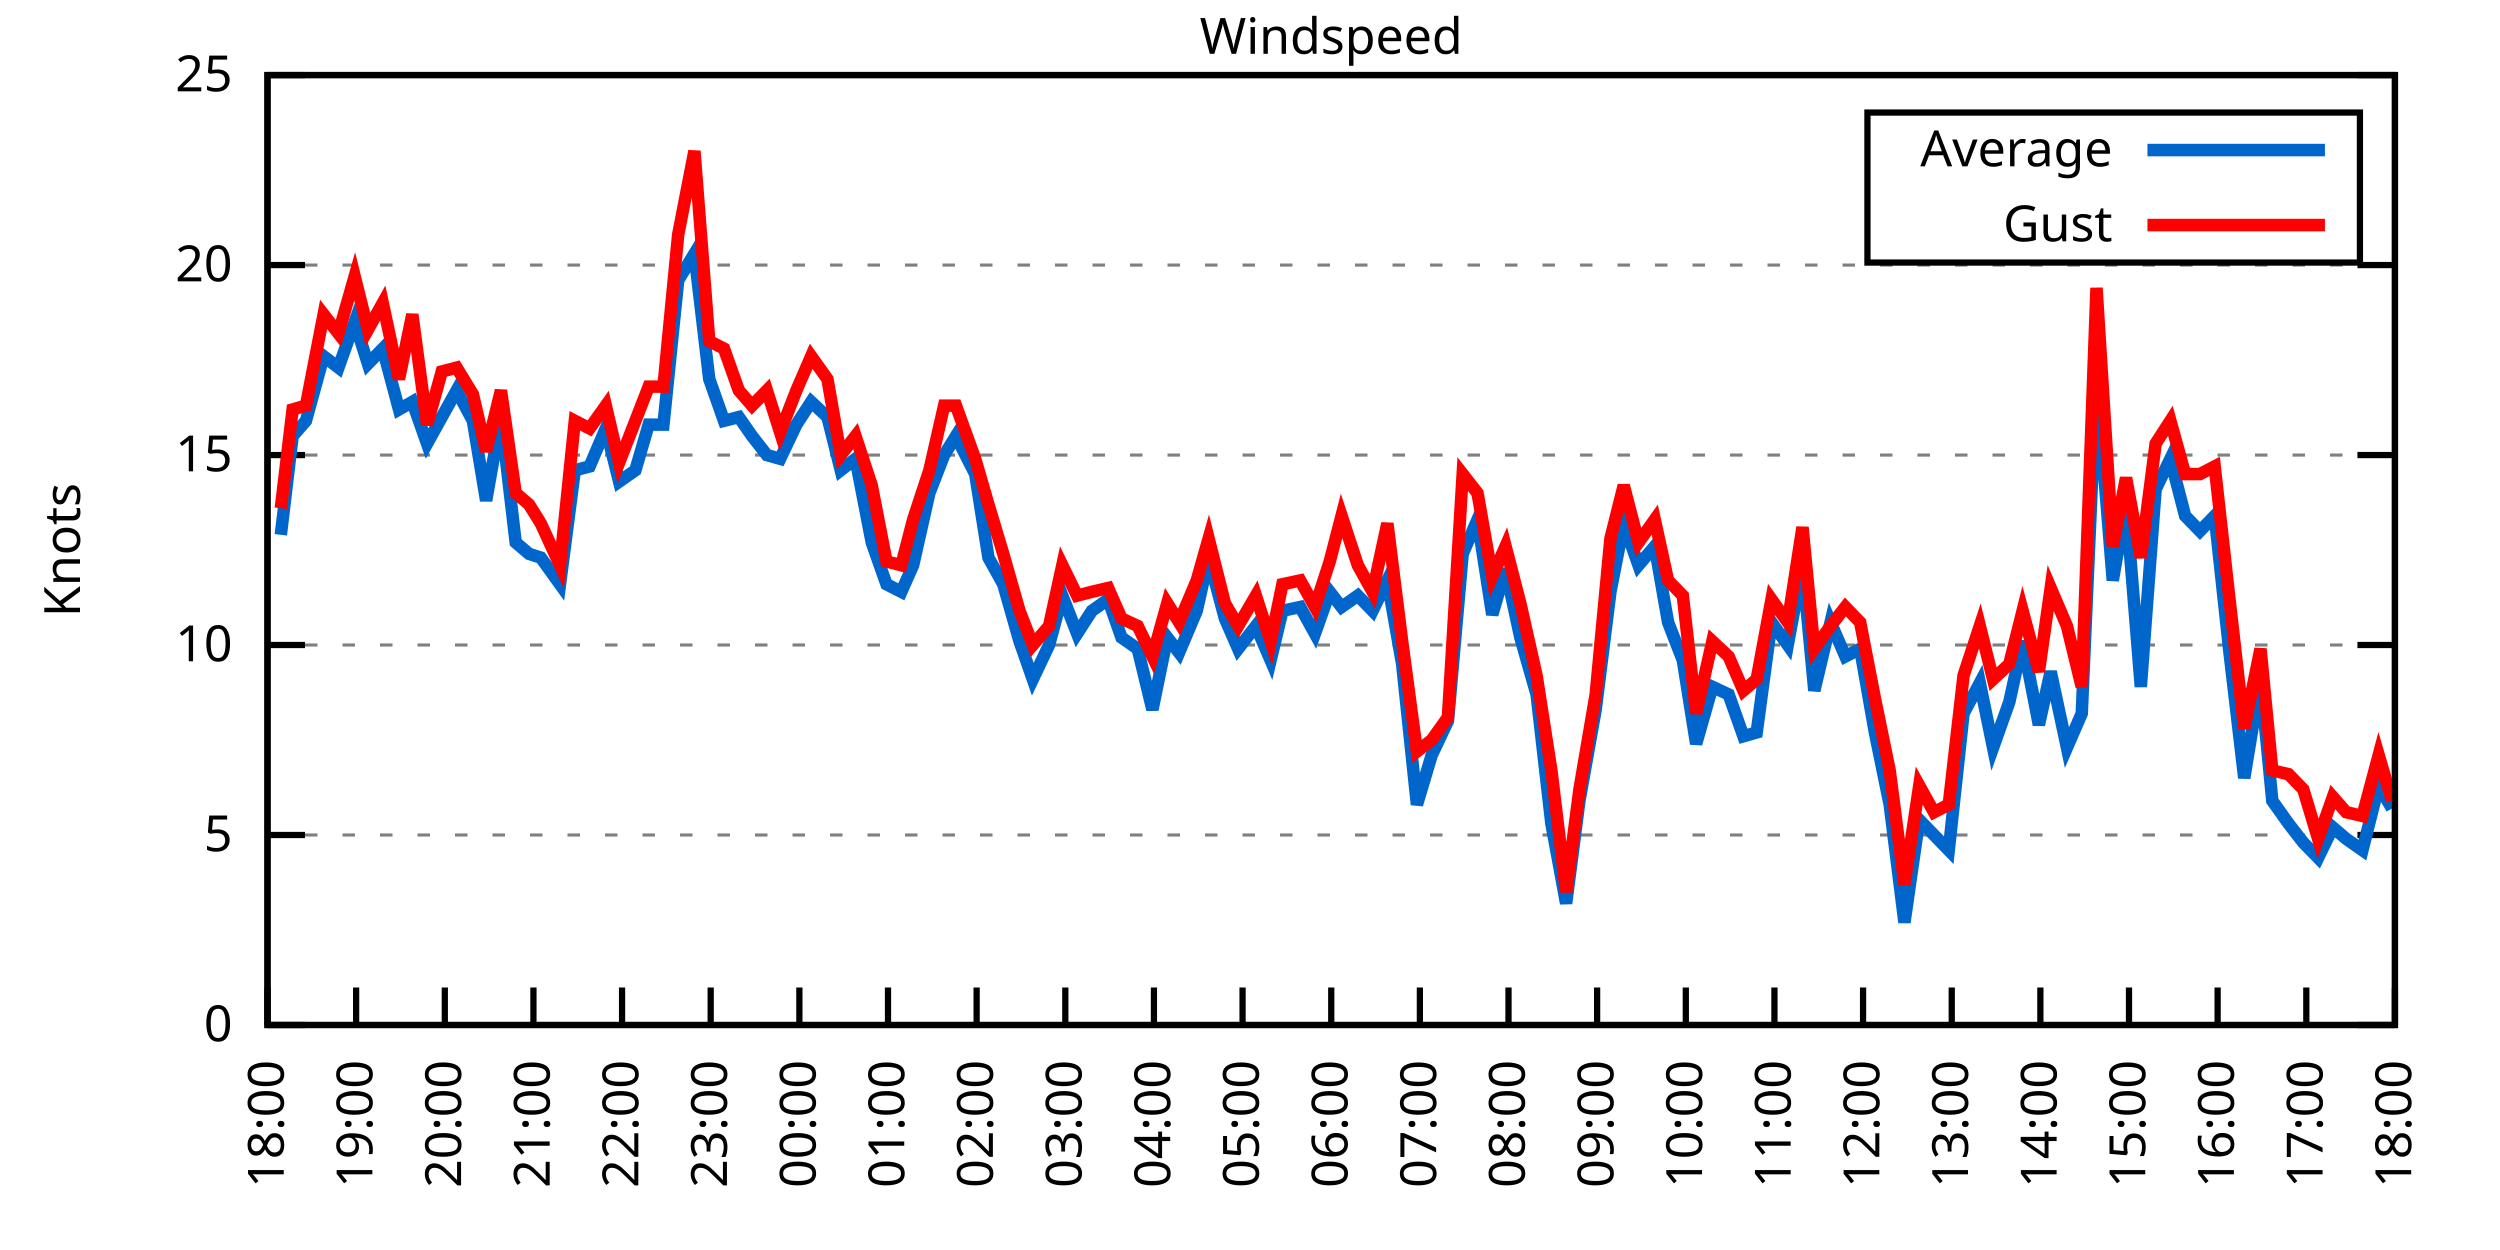
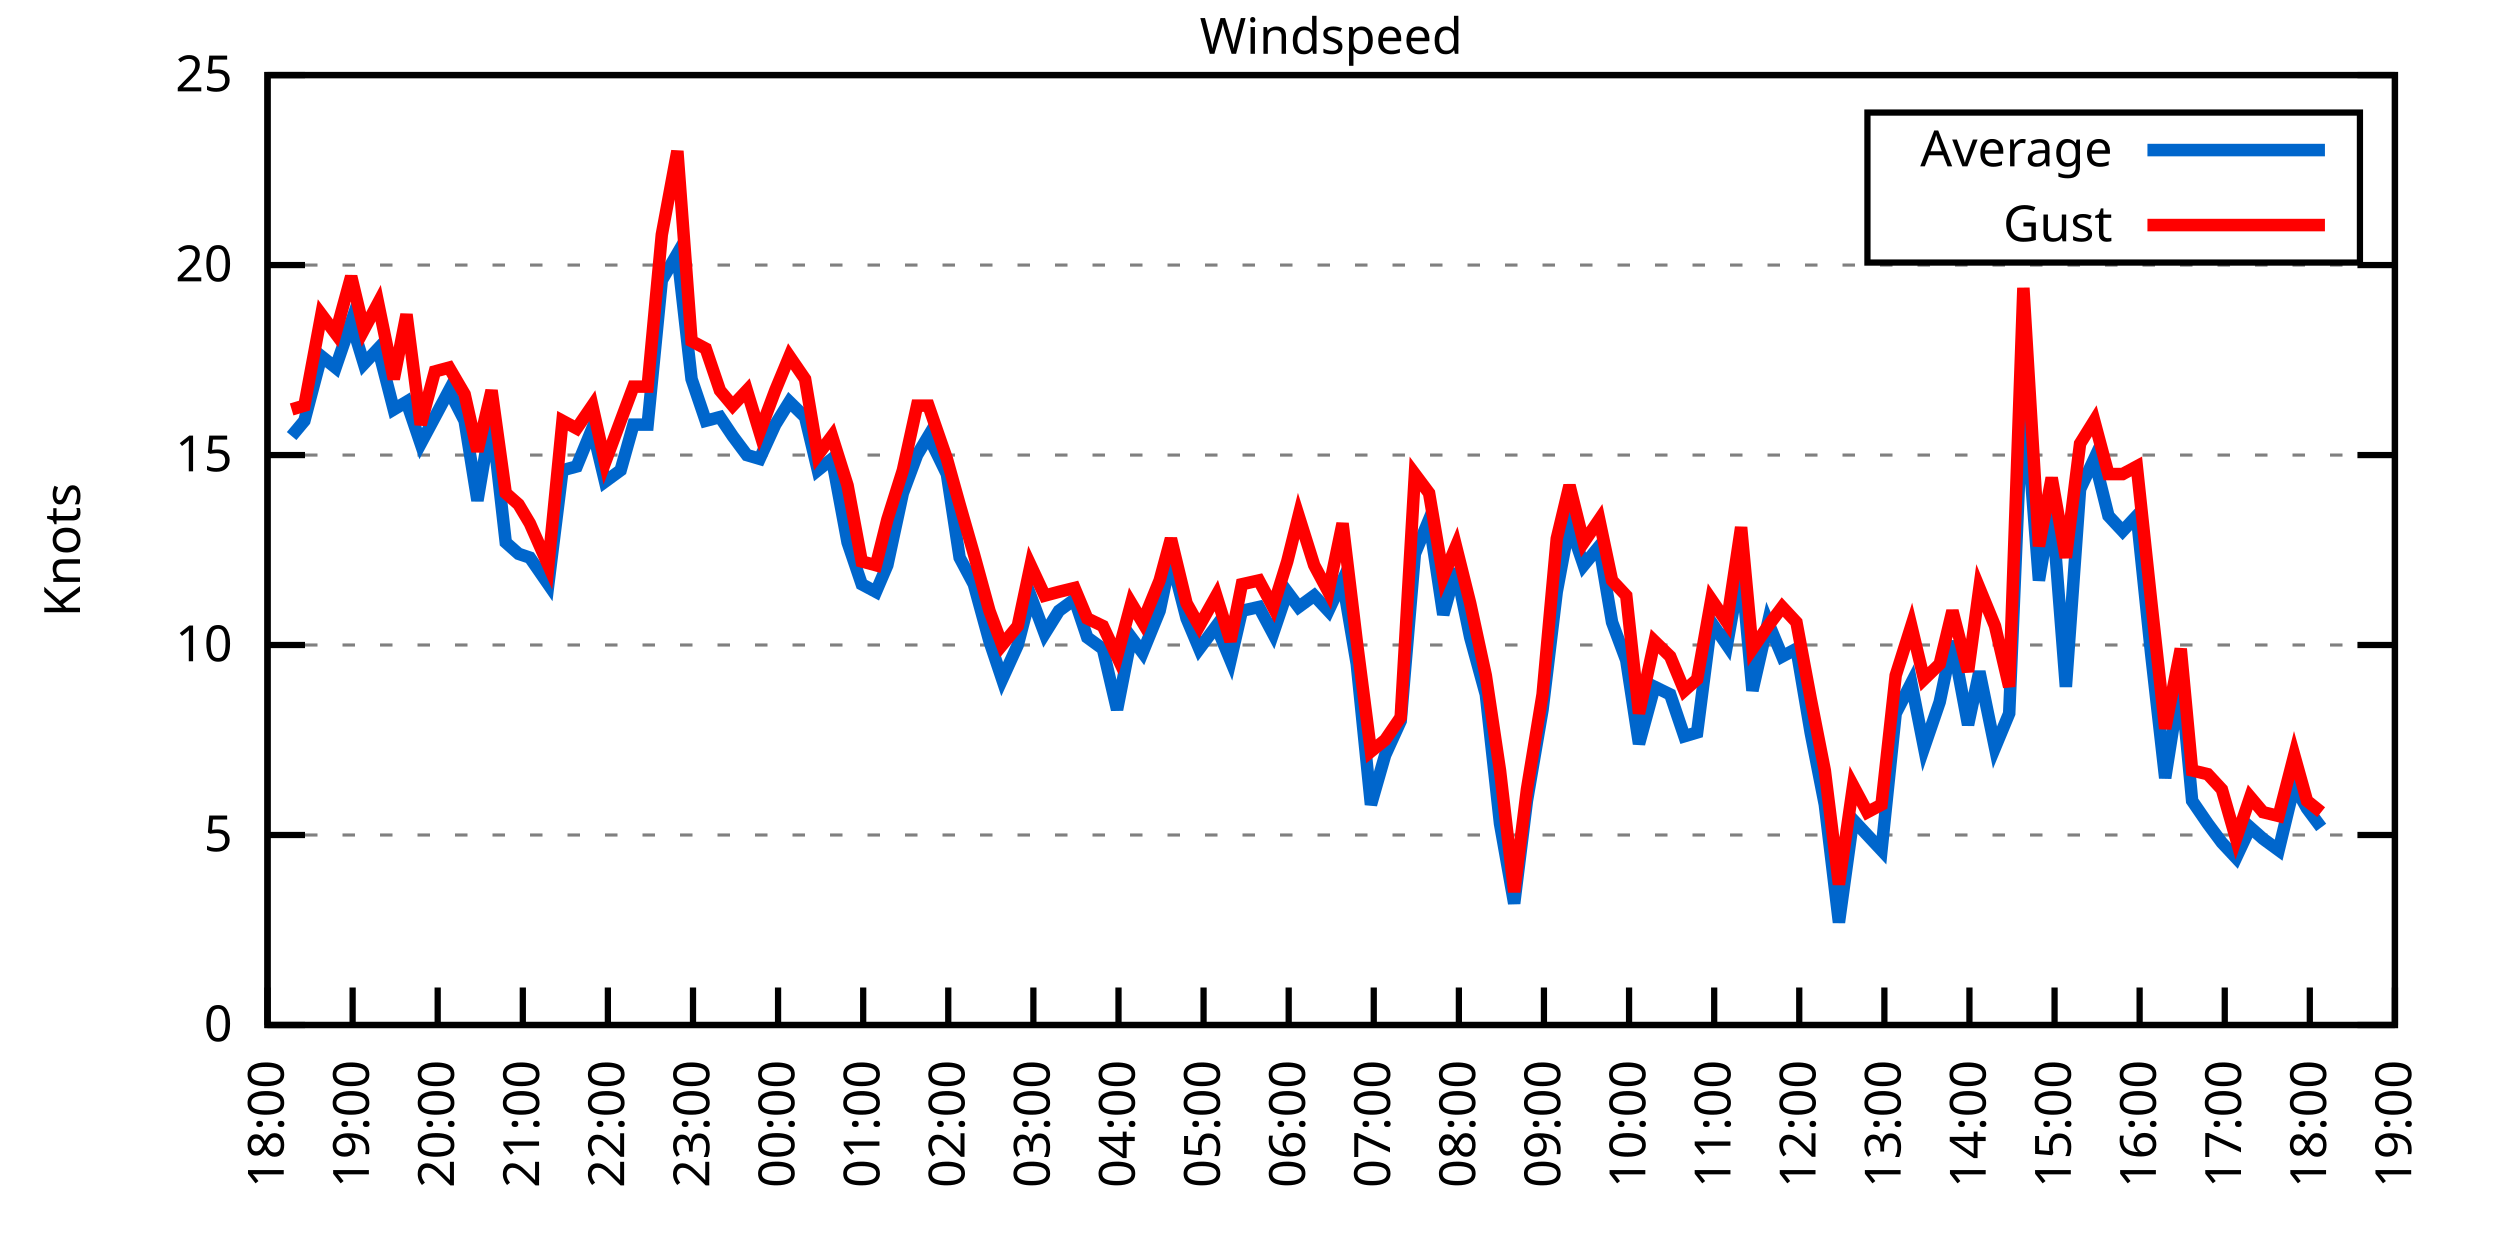
<svg xmlns="http://www.w3.org/2000/svg" xmlns:xlink="http://www.w3.org/1999/xlink" width="400" height="200" viewBox="0 0 400 200">
  <g id="gnuplot_canvas">
    <rect x="0" y="0" width="400" height="200" fill="none" />
    <defs>
      <circle id="gpDot" r="0.5" stroke-width="0.5" stroke="currentColor" />
      <path id="gpPt0" stroke-width="0.333" stroke="currentColor" d="M-1,0 h2 M0,-1 v2" />
      <path id="gpPt1" stroke-width="0.333" stroke="currentColor" d="M-1,-1 L1,1 M1,-1 L-1,1" />
      <path id="gpPt2" stroke-width="0.333" stroke="currentColor" d="M-1,0 L1,0 M0,-1 L0,1 M-1,-1 L1,1 M-1,1 L1,-1" />
      <rect id="gpPt3" stroke-width="0.333" stroke="currentColor" x="-1" y="-1" width="2" height="2" />
      <rect id="gpPt4" stroke-width="0.333" stroke="currentColor" fill="currentColor" x="-1" y="-1" width="2" height="2" />
      <circle id="gpPt5" stroke-width="0.333" stroke="currentColor" cx="0" cy="0" r="1" />
      <use xlink:href="#gpPt5" id="gpPt6" fill="currentColor" stroke="none" />
      <path id="gpPt7" stroke-width="0.333" stroke="currentColor" d="M0,-1.33 L-1.33,0.67 L1.33,0.67 z" />
      <use xlink:href="#gpPt7" id="gpPt8" fill="currentColor" stroke="none" />
      <use xlink:href="#gpPt7" id="gpPt9" stroke="currentColor" transform="rotate(180)" />
      <use xlink:href="#gpPt9" id="gpPt10" fill="currentColor" stroke="none" />
      <use xlink:href="#gpPt3" id="gpPt11" stroke="currentColor" transform="rotate(45)" />
      <use xlink:href="#gpPt11" id="gpPt12" fill="currentColor" stroke="none" />
      <path id="gpPt13" stroke-width="0.333" stroke="currentColor" d="M0,1.330 L1.265,0.411 L0.782,-1.067 L-0.782,-1.076 L-1.265,0.411 z" />
      <use xlink:href="#gpPt13" id="gpPt14" fill="currentColor" stroke="none" />
      <filter id="textbox" filterUnits="objectBoundingBox" x="0" y="0" height="1" width="1">
        <feFlood flood-color="white" flood-opacity="1" result="bgnd" />
        <feComposite in="SourceGraphic" in2="bgnd" operator="atop" />
      </filter>
      <filter id="greybox" filterUnits="objectBoundingBox" x="0" y="0" height="1" width="1">
        <feFlood flood-color="lightgrey" flood-opacity="1" result="grey" />
        <feComposite in="SourceGraphic" in2="grey" operator="atop" />
      </filter>
    </defs>
    <g fill="none" color="white" stroke="currentColor" stroke-width="1.00" stroke-linecap="butt" stroke-linejoin="miter">
</g>
    <g fill="none" color="black" stroke="currentColor" stroke-width="1.00" stroke-linecap="butt" stroke-linejoin="miter">
      <g stroke="none" shape-rendering="crispEdges">
        <polygon fill="rgb(255, 255, 255)" points="42.80,164.00 383.18,164.00 383.18,12.02 42.80,12.02 " />
      </g>
    </g>
    <g fill="none" color="black" stroke="currentColor" stroke-width="1.00" stroke-linecap="butt" stroke-linejoin="miter">
</g>
    <g fill="none" color="black" stroke="black" stroke-width="0.50" stroke-linecap="butt" stroke-linejoin="miter">
</g>
    <g fill="none" color="gray" stroke="currentColor" stroke-width="0.50" stroke-linecap="butt" stroke-linejoin="miter">
      <path stroke="gray" stroke-dasharray="2,4" class="gridline" d="M42.80,164.00 L383.19,164.00  " />
    </g>
    <g fill="none" color="gray" stroke="gray" stroke-width="1.00" stroke-linecap="butt" stroke-linejoin="miter">
</g>
    <g fill="none" color="black" stroke="currentColor" stroke-width="1.00" stroke-linecap="butt" stroke-linejoin="miter">
      <path stroke="black" d="M42.80,164.00 L48.80,164.00 M383.19,164.00 L377.19,164.00  " />
      <g transform="translate(37.20,166.60)" stroke="none" fill="black" font-family="Sans" font-size="8.00" text-anchor="end">
        <text>
          <tspan font-family="Sans"> 0</tspan>
        </text>
      </g>
    </g>
    <g fill="none" color="black" stroke="currentColor" stroke-width="1.00" stroke-linecap="butt" stroke-linejoin="miter">
</g>
    <g fill="none" color="black" stroke="black" stroke-width="0.50" stroke-linecap="butt" stroke-linejoin="miter">
</g>
    <g fill="none" color="gray" stroke="currentColor" stroke-width="0.50" stroke-linecap="butt" stroke-linejoin="miter">
      <path stroke="gray" stroke-dasharray="2,4" class="gridline" d="M42.80,133.60 L383.19,133.60  " />
    </g>
    <g fill="none" color="gray" stroke="gray" stroke-width="1.00" stroke-linecap="butt" stroke-linejoin="miter">
</g>
    <g fill="none" color="black" stroke="currentColor" stroke-width="1.00" stroke-linecap="butt" stroke-linejoin="miter">
      <path stroke="black" d="M42.80,133.60 L48.80,133.60 M383.19,133.60 L377.19,133.60  " />
      <g transform="translate(37.20,136.20)" stroke="none" fill="black" font-family="Sans" font-size="8.00" text-anchor="end">
        <text>
          <tspan font-family="Sans"> 5</tspan>
        </text>
      </g>
    </g>
    <g fill="none" color="black" stroke="currentColor" stroke-width="1.00" stroke-linecap="butt" stroke-linejoin="miter">
</g>
    <g fill="none" color="black" stroke="black" stroke-width="0.50" stroke-linecap="butt" stroke-linejoin="miter">
</g>
    <g fill="none" color="gray" stroke="currentColor" stroke-width="0.50" stroke-linecap="butt" stroke-linejoin="miter">
      <path stroke="gray" stroke-dasharray="2,4" class="gridline" d="M42.80,103.20 L383.19,103.20  " />
    </g>
    <g fill="none" color="gray" stroke="gray" stroke-width="1.00" stroke-linecap="butt" stroke-linejoin="miter">
</g>
    <g fill="none" color="black" stroke="currentColor" stroke-width="1.00" stroke-linecap="butt" stroke-linejoin="miter">
      <path stroke="black" d="M42.80,103.20 L48.80,103.20 M383.19,103.20 L377.19,103.20  " />
      <g transform="translate(37.20,105.80)" stroke="none" fill="black" font-family="Sans" font-size="8.00" text-anchor="end">
        <text>
          <tspan font-family="Sans"> 10</tspan>
        </text>
      </g>
    </g>
    <g fill="none" color="black" stroke="currentColor" stroke-width="1.00" stroke-linecap="butt" stroke-linejoin="miter">
</g>
    <g fill="none" color="black" stroke="black" stroke-width="0.50" stroke-linecap="butt" stroke-linejoin="miter">
</g>
    <g fill="none" color="gray" stroke="currentColor" stroke-width="0.50" stroke-linecap="butt" stroke-linejoin="miter">
      <path stroke="gray" stroke-dasharray="2,4" class="gridline" d="M42.80,72.81 L383.19,72.81  " />
    </g>
    <g fill="none" color="gray" stroke="gray" stroke-width="1.00" stroke-linecap="butt" stroke-linejoin="miter">
</g>
    <g fill="none" color="black" stroke="currentColor" stroke-width="1.00" stroke-linecap="butt" stroke-linejoin="miter">
      <path stroke="black" d="M42.80,72.81 L48.80,72.81 M383.19,72.81 L377.19,72.81  " />
      <g transform="translate(37.20,75.41)" stroke="none" fill="black" font-family="Sans" font-size="8.00" text-anchor="end">
        <text>
          <tspan font-family="Sans"> 15</tspan>
        </text>
      </g>
    </g>
    <g fill="none" color="black" stroke="currentColor" stroke-width="1.00" stroke-linecap="butt" stroke-linejoin="miter">
</g>
    <g fill="none" color="black" stroke="black" stroke-width="0.50" stroke-linecap="butt" stroke-linejoin="miter">
</g>
    <g fill="none" color="gray" stroke="currentColor" stroke-width="0.50" stroke-linecap="butt" stroke-linejoin="miter">
      <path stroke="gray" stroke-dasharray="2,4" class="gridline" d="M42.80,42.41 L383.19,42.41  " />
    </g>
    <g fill="none" color="gray" stroke="gray" stroke-width="1.00" stroke-linecap="butt" stroke-linejoin="miter">
</g>
    <g fill="none" color="black" stroke="currentColor" stroke-width="1.00" stroke-linecap="butt" stroke-linejoin="miter">
      <path stroke="black" d="M42.80,42.41 L48.80,42.41 M383.19,42.41 L377.19,42.41  " />
      <g transform="translate(37.20,45.01)" stroke="none" fill="black" font-family="Sans" font-size="8.00" text-anchor="end">
        <text>
          <tspan font-family="Sans"> 20</tspan>
        </text>
      </g>
    </g>
    <g fill="none" color="black" stroke="currentColor" stroke-width="1.00" stroke-linecap="butt" stroke-linejoin="miter">
</g>
    <g fill="none" color="black" stroke="black" stroke-width="0.50" stroke-linecap="butt" stroke-linejoin="miter">
</g>
    <g fill="none" color="gray" stroke="currentColor" stroke-width="0.50" stroke-linecap="butt" stroke-linejoin="miter">
      <path stroke="gray" stroke-dasharray="2,4" class="gridline" d="M42.80,12.01 L383.19,12.01  " />
    </g>
    <g fill="none" color="gray" stroke="gray" stroke-width="1.00" stroke-linecap="butt" stroke-linejoin="miter">
</g>
    <g fill="none" color="black" stroke="currentColor" stroke-width="1.00" stroke-linecap="butt" stroke-linejoin="miter">
      <path stroke="black" d="M42.80,12.01 L48.80,12.01 M383.19,12.01 L377.19,12.01  " />
      <g transform="translate(37.20,14.61)" stroke="none" fill="black" font-family="Sans" font-size="8.00" text-anchor="end">
        <text>
          <tspan font-family="Sans"> 25</tspan>
        </text>
      </g>
    </g>
    <g fill="none" color="black" stroke="currentColor" stroke-width="1.00" stroke-linecap="butt" stroke-linejoin="miter">
      <path stroke="black" d="M42.80,164.00 L42.80,158.00  " />
      <g transform="translate(45.40,169.60) rotate(270.00)" stroke="none" fill="black" font-family="Sans" font-size="8.00" text-anchor="end">
        <text>
          <tspan font-family="Sans">18:00</tspan>
        </text>
      </g>
    </g>
    <g fill="none" color="black" stroke="currentColor" stroke-width="1.00" stroke-linecap="butt" stroke-linejoin="miter">
-       <path stroke="black" d="M56.98,164.00 L56.98,158.00  " />
-       <g transform="translate(59.58,169.60) rotate(270.00)" stroke="none" fill="black" font-family="Sans" font-size="8.00" text-anchor="end">
+       <path stroke="black" d="M56.42,164.00 L56.42,158.00  " />
+       <g transform="translate(59.02,169.60) rotate(270.00)" stroke="none" fill="black" font-family="Sans" font-size="8.00" text-anchor="end">
        <text>
          <tspan font-family="Sans">19:00</tspan>
        </text>
      </g>
    </g>
    <g fill="none" color="black" stroke="currentColor" stroke-width="1.00" stroke-linecap="butt" stroke-linejoin="miter">
-       <path stroke="black" d="M71.17,164.00 L71.17,158.00  " />
-       <g transform="translate(73.77,169.60) rotate(270.00)" stroke="none" fill="black" font-family="Sans" font-size="8.00" text-anchor="end">
+       <path stroke="black" d="M70.03,164.00 L70.03,158.00  " />
+       <g transform="translate(72.63,169.60) rotate(270.00)" stroke="none" fill="black" font-family="Sans" font-size="8.00" text-anchor="end">
        <text>
          <tspan font-family="Sans">20:00</tspan>
        </text>
      </g>
    </g>
    <g fill="none" color="black" stroke="currentColor" stroke-width="1.00" stroke-linecap="butt" stroke-linejoin="miter">
-       <path stroke="black" d="M85.35,164.00 L85.35,158.00  " />
-       <g transform="translate(87.95,169.60) rotate(270.00)" stroke="none" fill="black" font-family="Sans" font-size="8.00" text-anchor="end">
+       <path stroke="black" d="M83.65,164.00 L83.65,158.00  " />
+       <g transform="translate(86.25,169.60) rotate(270.00)" stroke="none" fill="black" font-family="Sans" font-size="8.00" text-anchor="end">
        <text>
          <tspan font-family="Sans">21:00</tspan>
        </text>
      </g>
    </g>
    <g fill="none" color="black" stroke="currentColor" stroke-width="1.00" stroke-linecap="butt" stroke-linejoin="miter">
-       <path stroke="black" d="M99.53,164.00 L99.53,158.00  " />
-       <g transform="translate(102.13,169.60) rotate(270.00)" stroke="none" fill="black" font-family="Sans" font-size="8.00" text-anchor="end">
+       <path stroke="black" d="M97.26,164.00 L97.26,158.00  " />
+       <g transform="translate(99.86,169.60) rotate(270.00)" stroke="none" fill="black" font-family="Sans" font-size="8.00" text-anchor="end">
        <text>
          <tspan font-family="Sans">22:00</tspan>
        </text>
      </g>
    </g>
    <g fill="none" color="black" stroke="currentColor" stroke-width="1.00" stroke-linecap="butt" stroke-linejoin="miter">
-       <path stroke="black" d="M113.71,164.00 L113.71,158.00  " />
-       <g transform="translate(116.31,169.60) rotate(270.00)" stroke="none" fill="black" font-family="Sans" font-size="8.00" text-anchor="end">
+       <path stroke="black" d="M110.88,164.00 L110.88,158.00  " />
+       <g transform="translate(113.48,169.60) rotate(270.00)" stroke="none" fill="black" font-family="Sans" font-size="8.00" text-anchor="end">
        <text>
          <tspan font-family="Sans">23:00</tspan>
        </text>
      </g>
    </g>
    <g fill="none" color="black" stroke="currentColor" stroke-width="1.00" stroke-linecap="butt" stroke-linejoin="miter">
-       <path stroke="black" d="M127.90,164.00 L127.90,158.00  " />
-       <g transform="translate(130.50,169.60) rotate(270.00)" stroke="none" fill="black" font-family="Sans" font-size="8.00" text-anchor="end">
+       <path stroke="black" d="M124.49,164.00 L124.49,158.00  " />
+       <g transform="translate(127.09,169.60) rotate(270.00)" stroke="none" fill="black" font-family="Sans" font-size="8.00" text-anchor="end">
        <text>
          <tspan font-family="Sans">00:00</tspan>
        </text>
      </g>
    </g>
    <g fill="none" color="black" stroke="currentColor" stroke-width="1.00" stroke-linecap="butt" stroke-linejoin="miter">
-       <path stroke="black" d="M142.08,164.00 L142.08,158.00  " />
-       <g transform="translate(144.68,169.60) rotate(270.00)" stroke="none" fill="black" font-family="Sans" font-size="8.00" text-anchor="end">
+       <path stroke="black" d="M138.11,164.00 L138.11,158.00  " />
+       <g transform="translate(140.71,169.60) rotate(270.00)" stroke="none" fill="black" font-family="Sans" font-size="8.00" text-anchor="end">
        <text>
          <tspan font-family="Sans">01:00</tspan>
        </text>
      </g>
    </g>
    <g fill="none" color="black" stroke="currentColor" stroke-width="1.00" stroke-linecap="butt" stroke-linejoin="miter">
-       <path stroke="black" d="M156.26,164.00 L156.26,158.00  " />
-       <g transform="translate(158.86,169.60) rotate(270.00)" stroke="none" fill="black" font-family="Sans" font-size="8.00" text-anchor="end">
+       <path stroke="black" d="M151.72,164.00 L151.72,158.00  " />
+       <g transform="translate(154.32,169.60) rotate(270.00)" stroke="none" fill="black" font-family="Sans" font-size="8.00" text-anchor="end">
        <text>
          <tspan font-family="Sans">02:00</tspan>
        </text>
      </g>
    </g>
    <g fill="none" color="black" stroke="currentColor" stroke-width="1.00" stroke-linecap="butt" stroke-linejoin="miter">
-       <path stroke="black" d="M170.45,164.00 L170.45,158.00  " />
-       <g transform="translate(173.05,169.60) rotate(270.00)" stroke="none" fill="black" font-family="Sans" font-size="8.00" text-anchor="end">
+       <path stroke="black" d="M165.34,164.00 L165.34,158.00  " />
+       <g transform="translate(167.94,169.60) rotate(270.00)" stroke="none" fill="black" font-family="Sans" font-size="8.00" text-anchor="end">
        <text>
          <tspan font-family="Sans">03:00</tspan>
        </text>
      </g>
    </g>
    <g fill="none" color="black" stroke="currentColor" stroke-width="1.00" stroke-linecap="butt" stroke-linejoin="miter">
-       <path stroke="black" d="M184.63,164.00 L184.63,158.00  " />
-       <g transform="translate(187.23,169.60) rotate(270.00)" stroke="none" fill="black" font-family="Sans" font-size="8.00" text-anchor="end">
+       <path stroke="black" d="M178.96,164.00 L178.96,158.00  " />
+       <g transform="translate(181.56,169.60) rotate(270.00)" stroke="none" fill="black" font-family="Sans" font-size="8.00" text-anchor="end">
        <text>
          <tspan font-family="Sans">04:00</tspan>
        </text>
      </g>
    </g>
    <g fill="none" color="black" stroke="currentColor" stroke-width="1.00" stroke-linecap="butt" stroke-linejoin="miter">
-       <path stroke="black" d="M198.81,164.00 L198.81,158.00  " />
-       <g transform="translate(201.41,169.60) rotate(270.00)" stroke="none" fill="black" font-family="Sans" font-size="8.00" text-anchor="end">
+       <path stroke="black" d="M192.57,164.00 L192.57,158.00  " />
+       <g transform="translate(195.17,169.60) rotate(270.00)" stroke="none" fill="black" font-family="Sans" font-size="8.00" text-anchor="end">
        <text>
          <tspan font-family="Sans">05:00</tspan>
        </text>
      </g>
    </g>
    <g fill="none" color="black" stroke="currentColor" stroke-width="1.00" stroke-linecap="butt" stroke-linejoin="miter">
-       <path stroke="black" d="M213.00,164.00 L213.00,158.00  " />
-       <g transform="translate(215.60,169.60) rotate(270.00)" stroke="none" fill="black" font-family="Sans" font-size="8.00" text-anchor="end">
+       <path stroke="black" d="M206.19,164.00 L206.19,158.00  " />
+       <g transform="translate(208.79,169.60) rotate(270.00)" stroke="none" fill="black" font-family="Sans" font-size="8.00" text-anchor="end">
        <text>
          <tspan font-family="Sans">06:00</tspan>
        </text>
      </g>
    </g>
    <g fill="none" color="black" stroke="currentColor" stroke-width="1.00" stroke-linecap="butt" stroke-linejoin="miter">
-       <path stroke="black" d="M227.18,164.00 L227.18,158.00  " />
-       <g transform="translate(229.78,169.60) rotate(270.00)" stroke="none" fill="black" font-family="Sans" font-size="8.00" text-anchor="end">
+       <path stroke="black" d="M219.80,164.00 L219.80,158.00  " />
+       <g transform="translate(222.40,169.60) rotate(270.00)" stroke="none" fill="black" font-family="Sans" font-size="8.00" text-anchor="end">
        <text>
          <tspan font-family="Sans">07:00</tspan>
        </text>
      </g>
    </g>
    <g fill="none" color="black" stroke="currentColor" stroke-width="1.00" stroke-linecap="butt" stroke-linejoin="miter">
-       <path stroke="black" d="M241.36,164.00 L241.36,158.00  " />
-       <g transform="translate(243.96,169.60) rotate(270.00)" stroke="none" fill="black" font-family="Sans" font-size="8.00" text-anchor="end">
+       <path stroke="black" d="M233.42,164.00 L233.42,158.00  " />
+       <g transform="translate(236.02,169.60) rotate(270.00)" stroke="none" fill="black" font-family="Sans" font-size="8.00" text-anchor="end">
        <text>
          <tspan font-family="Sans">08:00</tspan>
        </text>
      </g>
    </g>
    <g fill="none" color="black" stroke="currentColor" stroke-width="1.00" stroke-linecap="butt" stroke-linejoin="miter">
-       <path stroke="black" d="M255.54,164.00 L255.54,158.00  " />
-       <g transform="translate(258.14,169.60) rotate(270.00)" stroke="none" fill="black" font-family="Sans" font-size="8.00" text-anchor="end">
+       <path stroke="black" d="M247.03,164.00 L247.03,158.00  " />
+       <g transform="translate(249.63,169.60) rotate(270.00)" stroke="none" fill="black" font-family="Sans" font-size="8.00" text-anchor="end">
        <text>
          <tspan font-family="Sans">09:00</tspan>
        </text>
      </g>
    </g>
    <g fill="none" color="black" stroke="currentColor" stroke-width="1.00" stroke-linecap="butt" stroke-linejoin="miter">
-       <path stroke="black" d="M269.73,164.00 L269.73,158.00  " />
-       <g transform="translate(272.33,169.60) rotate(270.00)" stroke="none" fill="black" font-family="Sans" font-size="8.00" text-anchor="end">
+       <path stroke="black" d="M260.65,164.00 L260.65,158.00  " />
+       <g transform="translate(263.25,169.60) rotate(270.00)" stroke="none" fill="black" font-family="Sans" font-size="8.00" text-anchor="end">
        <text>
          <tspan font-family="Sans">10:00</tspan>
        </text>
      </g>
    </g>
    <g fill="none" color="black" stroke="currentColor" stroke-width="1.00" stroke-linecap="butt" stroke-linejoin="miter">
-       <path stroke="black" d="M283.91,164.00 L283.91,158.00  " />
-       <g transform="translate(286.51,169.60) rotate(270.00)" stroke="none" fill="black" font-family="Sans" font-size="8.00" text-anchor="end">
+       <path stroke="black" d="M274.27,164.00 L274.27,158.00  " />
+       <g transform="translate(276.87,169.60) rotate(270.00)" stroke="none" fill="black" font-family="Sans" font-size="8.00" text-anchor="end">
        <text>
          <tspan font-family="Sans">11:00</tspan>
        </text>
      </g>
    </g>
    <g fill="none" color="black" stroke="currentColor" stroke-width="1.00" stroke-linecap="butt" stroke-linejoin="miter">
-       <path stroke="black" d="M298.09,164.00 L298.09,158.00  " />
-       <g transform="translate(300.69,169.60) rotate(270.00)" stroke="none" fill="black" font-family="Sans" font-size="8.00" text-anchor="end">
+       <path stroke="black" d="M287.88,164.00 L287.88,158.00  " />
+       <g transform="translate(290.48,169.60) rotate(270.00)" stroke="none" fill="black" font-family="Sans" font-size="8.00" text-anchor="end">
        <text>
          <tspan font-family="Sans">12:00</tspan>
        </text>
      </g>
    </g>
    <g fill="none" color="black" stroke="currentColor" stroke-width="1.00" stroke-linecap="butt" stroke-linejoin="miter">
-       <path stroke="black" d="M312.28,164.00 L312.28,158.00  " />
-       <g transform="translate(314.88,169.60) rotate(270.00)" stroke="none" fill="black" font-family="Sans" font-size="8.00" text-anchor="end">
+       <path stroke="black" d="M301.50,164.00 L301.50,158.00  " />
+       <g transform="translate(304.10,169.60) rotate(270.00)" stroke="none" fill="black" font-family="Sans" font-size="8.00" text-anchor="end">
        <text>
          <tspan font-family="Sans">13:00</tspan>
        </text>
      </g>
    </g>
    <g fill="none" color="black" stroke="currentColor" stroke-width="1.00" stroke-linecap="butt" stroke-linejoin="miter">
-       <path stroke="black" d="M326.46,164.00 L326.46,158.00  " />
-       <g transform="translate(329.06,169.60) rotate(270.00)" stroke="none" fill="black" font-family="Sans" font-size="8.00" text-anchor="end">
+       <path stroke="black" d="M315.11,164.00 L315.11,158.00  " />
+       <g transform="translate(317.71,169.60) rotate(270.00)" stroke="none" fill="black" font-family="Sans" font-size="8.00" text-anchor="end">
        <text>
          <tspan font-family="Sans">14:00</tspan>
        </text>
      </g>
    </g>
    <g fill="none" color="black" stroke="currentColor" stroke-width="1.00" stroke-linecap="butt" stroke-linejoin="miter">
-       <path stroke="black" d="M340.64,164.00 L340.64,158.00  " />
-       <g transform="translate(343.24,169.60) rotate(270.00)" stroke="none" fill="black" font-family="Sans" font-size="8.00" text-anchor="end">
+       <path stroke="black" d="M328.73,164.00 L328.73,158.00  " />
+       <g transform="translate(331.33,169.60) rotate(270.00)" stroke="none" fill="black" font-family="Sans" font-size="8.00" text-anchor="end">
        <text>
          <tspan font-family="Sans">15:00</tspan>
        </text>
      </g>
    </g>
    <g fill="none" color="black" stroke="currentColor" stroke-width="1.00" stroke-linecap="butt" stroke-linejoin="miter">
-       <path stroke="black" d="M354.82,164.00 L354.82,158.00  " />
-       <g transform="translate(357.42,169.60) rotate(270.00)" stroke="none" fill="black" font-family="Sans" font-size="8.00" text-anchor="end">
+       <path stroke="black" d="M342.34,164.00 L342.34,158.00  " />
+       <g transform="translate(344.94,169.60) rotate(270.00)" stroke="none" fill="black" font-family="Sans" font-size="8.00" text-anchor="end">
        <text>
          <tspan font-family="Sans">16:00</tspan>
        </text>
      </g>
    </g>
    <g fill="none" color="black" stroke="currentColor" stroke-width="1.00" stroke-linecap="butt" stroke-linejoin="miter">
-       <path stroke="black" d="M369.01,164.00 L369.01,158.00  " />
-       <g transform="translate(371.61,169.60) rotate(270.00)" stroke="none" fill="black" font-family="Sans" font-size="8.00" text-anchor="end">
+       <path stroke="black" d="M355.96,164.00 L355.96,158.00  " />
+       <g transform="translate(358.56,169.60) rotate(270.00)" stroke="none" fill="black" font-family="Sans" font-size="8.00" text-anchor="end">
        <text>
          <tspan font-family="Sans">17:00</tspan>
+         </text>
+       </g>
+     </g>
+     <g fill="none" color="black" stroke="currentColor" stroke-width="1.00" stroke-linecap="butt" stroke-linejoin="miter">
+       <path stroke="black" d="M369.57,164.00 L369.57,158.00  " />
+       <g transform="translate(372.17,169.60) rotate(270.00)" stroke="none" fill="black" font-family="Sans" font-size="8.00" text-anchor="end">
+         <text>
+           <tspan font-family="Sans">18:00</tspan>
        </text>
      </g>
    </g>
    <g fill="none" color="black" stroke="currentColor" stroke-width="1.00" stroke-linecap="butt" stroke-linejoin="miter">
      <path stroke="black" d="M383.19,164.00 L383.19,158.00  " />
      <g transform="translate(385.79,169.60) rotate(270.00)" stroke="none" fill="black" font-family="Sans" font-size="8.00" text-anchor="end">
        <text>
-           <tspan font-family="Sans">18:00</tspan>
+           <tspan font-family="Sans">19:00</tspan>
        </text>
      </g>
    </g>
    <g fill="none" color="black" stroke="currentColor" stroke-width="1.00" stroke-linecap="butt" stroke-linejoin="miter">
</g>
    <g fill="none" color="black" stroke="currentColor" stroke-width="1.00" stroke-linecap="butt" stroke-linejoin="miter">
      <path stroke="black" d="M42.80,12.01 L42.80,164.00 L383.19,164.00 L383.19,12.01 L42.80,12.01 Z  " />
    </g>
    <g fill="none" color="black" stroke="currentColor" stroke-width="1.00" stroke-linecap="butt" stroke-linejoin="miter">
</g>
    <g fill="none" color="black" stroke="currentColor" stroke-width="1.00" stroke-linecap="butt" stroke-linejoin="miter">
      <path stroke="black" d="M298.79,42.01 L298.79,18.01 L377.59,18.01 L377.59,42.01 L298.79,42.01 Z  " />
    </g>
    <g id="Windspeed_plot_1">
      <g fill="none" color="white" stroke="black" stroke-width="2.00" stroke-linecap="butt" stroke-linejoin="miter">
</g>
      <g fill="none" color="black" stroke="currentColor" stroke-width="2.00" stroke-linecap="butt" stroke-linejoin="miter">
        <g transform="translate(337.99,26.61)" stroke="none" fill="black" font-family="Sans" font-size="8.00" text-anchor="end">
          <text>
            <tspan font-family="Sans">Average</tspan>
          </text>
        </g>
      </g>
      <g fill="none" color="black" stroke="currentColor" stroke-width="2.00" stroke-linecap="butt" stroke-linejoin="miter">
-         <path stroke="rgb(  0, 102, 204)" d="M343.59,24.01 L371.99,24.01 M44.93,85.57 L46.82,69.77 L48.95,67.33 L51.78,57.00 L54.15,58.82 L56.75,51.53   L58.87,58.21 L61.24,55.78 L63.84,65.51 L65.97,64.29 L68.33,70.98 L70.69,66.73 L73.06,62.47 L75.66,67.33   L77.78,80.10 L80.15,66.73 L82.51,86.79 L84.64,88.61 L86.53,89.22 L89.60,93.48 L91.97,75.24 L94.33,74.63   L96.93,68.55 L99.06,77.06 L101.66,75.24 L103.79,67.94 L106.15,67.94 L108.51,44.84 L111.11,40.58 L113.48,60.65   L115.84,67.33 L118.21,66.73 L120.33,69.77 L122.70,72.81 L124.82,73.41 L127.42,67.94 L129.79,64.29 L132.39,66.73   L134.52,75.24 L136.88,73.41 L139.48,86.79 L141.84,93.48 L144.21,94.69 L146.10,90.44 L148.70,78.89 L151.06,72.81   L152.95,69.77 L156.03,75.85 L158.15,89.22 L160.52,93.48 L163.12,102.60 L165.25,108.68 L167.85,103.20 L169.97,95.30   L172.34,101.38 L174.70,97.73 L177.30,95.91 L179.43,101.99 L182.03,103.81 L184.39,113.54 L186.76,101.99 L188.65,104.42   L191.48,97.73 L193.38,89.22 L195.98,98.95 L198.10,103.81 L200.94,100.16 L203.30,105.64 L205.19,97.73 L208.03,97.12   L210.39,101.38 L212.76,94.69 L214.65,97.12 L217.25,95.30 L219.61,97.73 L221.98,92.87 L224.34,106.24 L226.71,128.74   L229.07,120.83 L231.67,115.36 L234.03,88.61 L236.40,83.14 L238.76,98.34 L240.89,91.04 L243.25,101.99 L245.85,111.11   L248.22,131.78 L250.58,144.55 L252.71,128.13 L255.31,113.54 L257.67,94.69 L259.80,83.75 L262.16,90.44 L264.76,87.40   L266.89,99.56 L269.25,105.64 L271.38,119.01 L273.98,109.89 L276.58,111.11 L278.95,117.80 L281.07,117.19 L283.44,99.56   L286.04,103.20 L288.40,90.44 L290.29,110.50 L292.89,99.56 L295.26,105.03 L297.62,103.81 L299.98,117.19 L302.35,128.74   L304.71,147.59 L307.08,131.17 L309.44,133.60 L311.80,136.03 L314.17,114.15 L316.77,109.28 L318.89,119.62 L321.49,112.32   L323.62,102.60 L326.22,115.97 L328.11,107.46 L330.71,119.62 L333.08,114.15 L335.44,60.65 L338.04,92.87 L340.17,80.71   L342.53,109.89 L344.90,78.28 L347.26,73.41 L349.62,82.53 L351.99,84.97 L354.35,82.53 L356.72,104.42 L359.08,124.48   L361.68,108.68 L363.57,128.13 L366.17,131.78 L368.53,134.82 L370.90,137.25 L373.26,132.39 L375.39,134.21 L377.99,136.03   L380.59,125.70 L382.72,129.35  " />
+         <path stroke="rgb(  0, 102, 204)" d="M343.59,24.01 L371.99,24.01 M46.66,69.77 L48.70,67.33 L51.42,57.00 L53.69,58.82 L56.19,51.53 L58.23,58.21   L60.50,55.78 L63.00,65.51 L65.04,64.29 L67.31,70.98 L69.58,66.73 L71.85,62.47 L74.34,67.33 L76.39,80.10   L78.65,66.73 L80.92,86.79 L82.97,88.61 L84.78,89.22 L87.73,93.48 L90.00,75.24 L92.27,74.63 L94.77,68.55   L96.81,77.06 L99.30,75.24 L101.35,67.94 L103.62,67.94 L105.89,44.84 L108.38,40.58 L110.65,60.65 L112.92,67.33   L115.19,66.73 L117.23,69.77 L119.50,72.81 L121.54,73.41 L124.04,67.94 L126.31,64.29 L128.81,66.73 L130.85,75.24   L133.12,73.41 L135.61,86.79 L137.88,93.48 L140.15,94.69 L141.97,90.44 L144.46,78.89 L146.73,72.81 L148.55,69.77   L151.50,75.85 L153.54,89.22 L155.81,93.48 L158.31,102.60 L160.35,108.68 L162.84,103.20 L164.89,95.30 L167.16,101.38   L169.43,97.73 L171.92,95.91 L173.96,101.99 L176.46,103.81 L178.73,113.54 L181.00,101.99 L182.81,104.42 L185.54,97.73   L187.35,89.22 L189.85,98.95 L191.89,103.81 L194.61,100.16 L196.88,105.64 L198.70,97.73 L201.42,97.12 L203.69,101.38   L205.96,94.69 L207.78,97.12 L210.27,95.30 L212.54,97.73 L214.81,92.87 L217.08,106.24 L219.35,128.74 L221.62,120.83   L224.11,115.36 L226.38,88.61 L228.65,83.14 L230.92,98.34 L232.96,91.04 L235.23,101.99 L237.73,111.11 L240.00,131.78   L242.27,144.55 L244.31,128.13 L246.81,113.54 L249.08,94.69 L251.12,83.75 L253.39,90.44 L255.88,87.40 L257.93,99.56   L260.20,105.64 L262.24,119.01 L264.73,109.89 L267.23,111.11 L269.50,117.80 L271.54,117.19 L273.81,99.56 L276.31,103.20   L278.58,90.44 L280.39,110.50 L282.89,99.56 L285.16,105.03 L287.43,103.81 L289.70,117.19 L291.97,128.74 L294.23,147.59   L296.50,131.17 L298.77,133.60 L301.04,136.03 L303.31,114.15 L305.81,109.28 L307.85,119.62 L310.35,112.32 L312.39,102.60   L314.89,115.97 L316.70,107.46 L319.20,119.62 L321.47,114.15 L323.74,60.65 L326.23,92.87 L328.27,80.71 L330.54,109.89   L332.81,78.28 L335.08,73.41 L337.35,82.53 L339.62,84.97 L341.89,82.53 L344.16,104.42 L346.43,124.48 L348.92,108.68   L350.74,128.13 L353.24,131.78 L355.50,134.82 L357.77,137.25 L360.04,132.39 L362.09,134.21 L364.58,136.03 L367.08,125.70   L369.12,129.35 L371.39,132.39  " />
      </g>
    </g>
    <g id="Windspeed_plot_2">
      <g fill="none" color="black" stroke="currentColor" stroke-width="2.00" stroke-linecap="butt" stroke-linejoin="miter">
        <g transform="translate(337.99,38.61)" stroke="none" fill="black" font-family="Sans" font-size="8.00" text-anchor="end">
          <text>
            <tspan font-family="Sans">Gust</tspan>
          </text>
        </g>
      </g>
      <g fill="none" color="black" stroke="currentColor" stroke-width="2.00" stroke-linecap="butt" stroke-linejoin="miter">
-         <path stroke="rgb(255,   0,   0)" d="M343.59,36.01 L371.99,36.01 M44.93,81.32 L46.82,65.51 L48.95,64.90 L51.78,50.31 L54.15,53.35 L56.75,44.23   L58.87,52.74 L61.24,48.49 L63.84,60.65 L65.97,50.31 L68.33,67.94 L70.69,59.43 L73.06,58.82 L75.66,63.08   L77.78,72.20 L80.15,62.47 L82.51,78.89 L84.64,80.71 L86.53,83.75 L89.60,90.44 L91.97,67.33 L94.33,68.55   L96.93,64.90 L99.06,74.02 L101.66,67.33 L103.79,61.86 L106.15,61.86 L108.51,37.54 L111.11,24.17 L113.48,54.57   L115.84,55.78 L118.21,62.47 L120.33,64.90 L122.70,62.47 L124.82,69.16 L127.42,62.47 L129.79,57.00 L132.39,60.65   L134.52,72.81 L136.88,69.77 L139.48,77.67 L141.84,89.83 L144.21,90.44 L146.10,83.14 L148.70,75.24 L151.06,64.90   L152.95,64.90 L156.03,73.41 L158.15,80.71 L160.52,88.61 L163.12,97.73 L165.25,103.20 L167.85,100.16 L169.97,90.44   L172.34,95.30 L174.70,94.69 L177.30,94.08 L179.43,98.95 L182.03,100.16 L184.39,105.03 L186.76,96.52 L188.65,99.56   L191.48,92.87 L193.38,86.18 L195.98,96.52 L198.10,100.16 L200.94,95.30 L203.30,102.60 L205.19,93.48 L208.03,92.87   L210.39,97.12 L212.76,89.83 L214.65,82.53 L217.25,90.44 L219.61,94.69 L221.98,83.75 L224.34,102.60 L226.71,120.23   L229.07,118.40 L231.67,114.76 L234.03,75.85 L236.40,78.89 L238.76,92.26 L240.89,87.40 L243.25,96.52 L245.85,108.07   L248.22,123.27 L250.58,142.72 L252.71,126.31 L255.31,111.11 L257.67,86.18 L259.80,77.67 L262.16,86.79 L264.76,83.14   L266.89,92.87 L269.25,95.30 L271.38,114.15 L273.98,102.60 L276.58,105.03 L278.95,110.50 L281.07,108.68 L283.44,95.91   L286.04,99.56 L288.40,84.36 L290.29,103.81 L292.89,100.16 L295.26,97.12 L297.62,99.56 L299.98,111.72 L302.35,123.27   L304.71,141.51 L307.08,125.70 L309.44,129.95 L311.80,128.74 L314.17,108.07 L316.77,100.16 L318.89,108.68 L321.49,106.24   L323.62,97.73 L326.22,107.46 L328.11,94.08 L330.71,100.16 L333.08,109.89 L335.44,46.06 L338.04,87.40 L340.17,76.45   L342.53,89.22 L344.90,70.98 L347.26,67.33 L349.62,75.85 L351.99,75.85 L354.35,74.63 L356.72,95.91 L359.08,116.58   L361.68,103.81 L363.57,123.27 L366.17,123.87 L368.53,126.31 L370.90,134.21 L373.26,127.52 L375.39,129.95 L377.99,130.56   L380.59,120.83 L382.72,128.13  " />
+         <path stroke="rgb(255,   0,   0)" d="M343.59,36.01 L371.99,36.01 M46.66,65.51 L48.70,64.90 L51.42,50.31 L53.69,53.35 L56.19,44.23 L58.23,52.74   L60.50,48.49 L63.00,60.65 L65.04,50.31 L67.31,67.94 L69.58,59.43 L71.85,58.82 L74.34,63.08 L76.39,72.20   L78.65,62.47 L80.92,78.89 L82.97,80.71 L84.78,83.75 L87.73,90.44 L90.00,67.33 L92.27,68.55 L94.77,64.90   L96.81,74.02 L99.30,67.33 L101.35,61.86 L103.62,61.86 L105.89,37.54 L108.38,24.17 L110.65,54.57 L112.92,55.78   L115.19,62.47 L117.23,64.90 L119.50,62.47 L121.54,69.16 L124.04,62.47 L126.31,57.00 L128.81,60.65 L130.85,72.81   L133.12,69.77 L135.61,77.67 L137.88,89.83 L140.15,90.44 L141.97,83.14 L144.46,75.24 L146.73,64.90 L148.55,64.90   L151.50,73.41 L153.54,80.71 L155.81,88.61 L158.31,97.73 L160.35,103.20 L162.84,100.16 L164.89,90.44 L167.16,95.30   L169.43,94.69 L171.92,94.08 L173.96,98.95 L176.46,100.16 L178.73,105.03 L181.00,96.52 L182.81,99.56 L185.54,92.87   L187.35,86.18 L189.85,96.52 L191.89,100.16 L194.61,95.30 L196.88,102.60 L198.70,93.48 L201.42,92.87 L203.69,97.12   L205.96,89.83 L207.78,82.53 L210.27,90.44 L212.54,94.69 L214.81,83.75 L217.08,102.60 L219.35,120.23 L221.62,118.40   L224.11,114.76 L226.38,75.85 L228.65,78.89 L230.92,92.26 L232.96,87.40 L235.23,96.52 L237.73,108.07 L240.00,123.27   L242.27,142.72 L244.31,126.31 L246.81,111.11 L249.08,86.18 L251.12,77.67 L253.39,86.79 L255.88,83.14 L257.93,92.87   L260.20,95.30 L262.24,114.15 L264.73,102.60 L267.23,105.03 L269.50,110.50 L271.54,108.68 L273.81,95.91 L276.31,99.56   L278.58,84.36 L280.39,103.81 L282.89,100.16 L285.16,97.12 L287.43,99.56 L289.70,111.72 L291.97,123.27 L294.23,141.51   L296.50,125.70 L298.77,129.95 L301.04,128.74 L303.31,108.07 L305.81,100.16 L307.85,108.68 L310.35,106.24 L312.39,97.73   L314.89,107.46 L316.70,94.08 L319.20,100.16 L321.47,109.89 L323.74,46.06 L326.23,87.40 L328.27,76.45 L330.54,89.22   L332.81,70.98 L335.08,67.33 L337.35,75.85 L339.62,75.85 L341.89,74.63 L344.16,95.91 L346.43,116.58 L348.92,103.81   L350.74,123.27 L353.24,123.87 L355.50,126.31 L357.77,134.21 L360.04,127.52 L362.09,129.95 L364.58,130.56 L367.08,120.83   L369.12,128.13 L371.39,129.95  " />
      </g>
    </g>
    <g fill="none" color="black" stroke="currentColor" stroke-width="2.00" stroke-linecap="butt" stroke-linejoin="miter">
</g>
    <g fill="none" color="black" stroke="black" stroke-width="1.00" stroke-linecap="butt" stroke-linejoin="miter">
</g>
    <g fill="none" color="black" stroke="currentColor" stroke-width="1.00" stroke-linecap="butt" stroke-linejoin="miter">
      <path stroke="black" d="M42.80,12.01 L42.80,164.00 L383.19,164.00 L383.19,12.01 L42.80,12.01 Z  " />
      <g transform="translate(12.80,88.01) rotate(270.00)" stroke="none" fill="black" font-family="Sans" font-size="8.00" text-anchor="middle">
        <text>
          <tspan font-family="Sans">Knots</tspan>
        </text>
      </g>
    </g>
    <g fill="none" color="black" stroke="currentColor" stroke-width="1.00" stroke-linecap="butt" stroke-linejoin="miter">
</g>
    <g fill="none" color="black" stroke="currentColor" stroke-width="1.00" stroke-linecap="butt" stroke-linejoin="miter">
      <g transform="translate(212.99,8.61)" stroke="none" fill="black" font-family="Sans" font-size="8.00" text-anchor="middle">
        <text>
          <tspan font-family="Sans">Windspeed</tspan>
        </text>
      </g>
    </g>
    <g fill="none" color="black" stroke="currentColor" stroke-width="1.00" stroke-linecap="butt" stroke-linejoin="miter">
</g>
  </g>
</svg>
